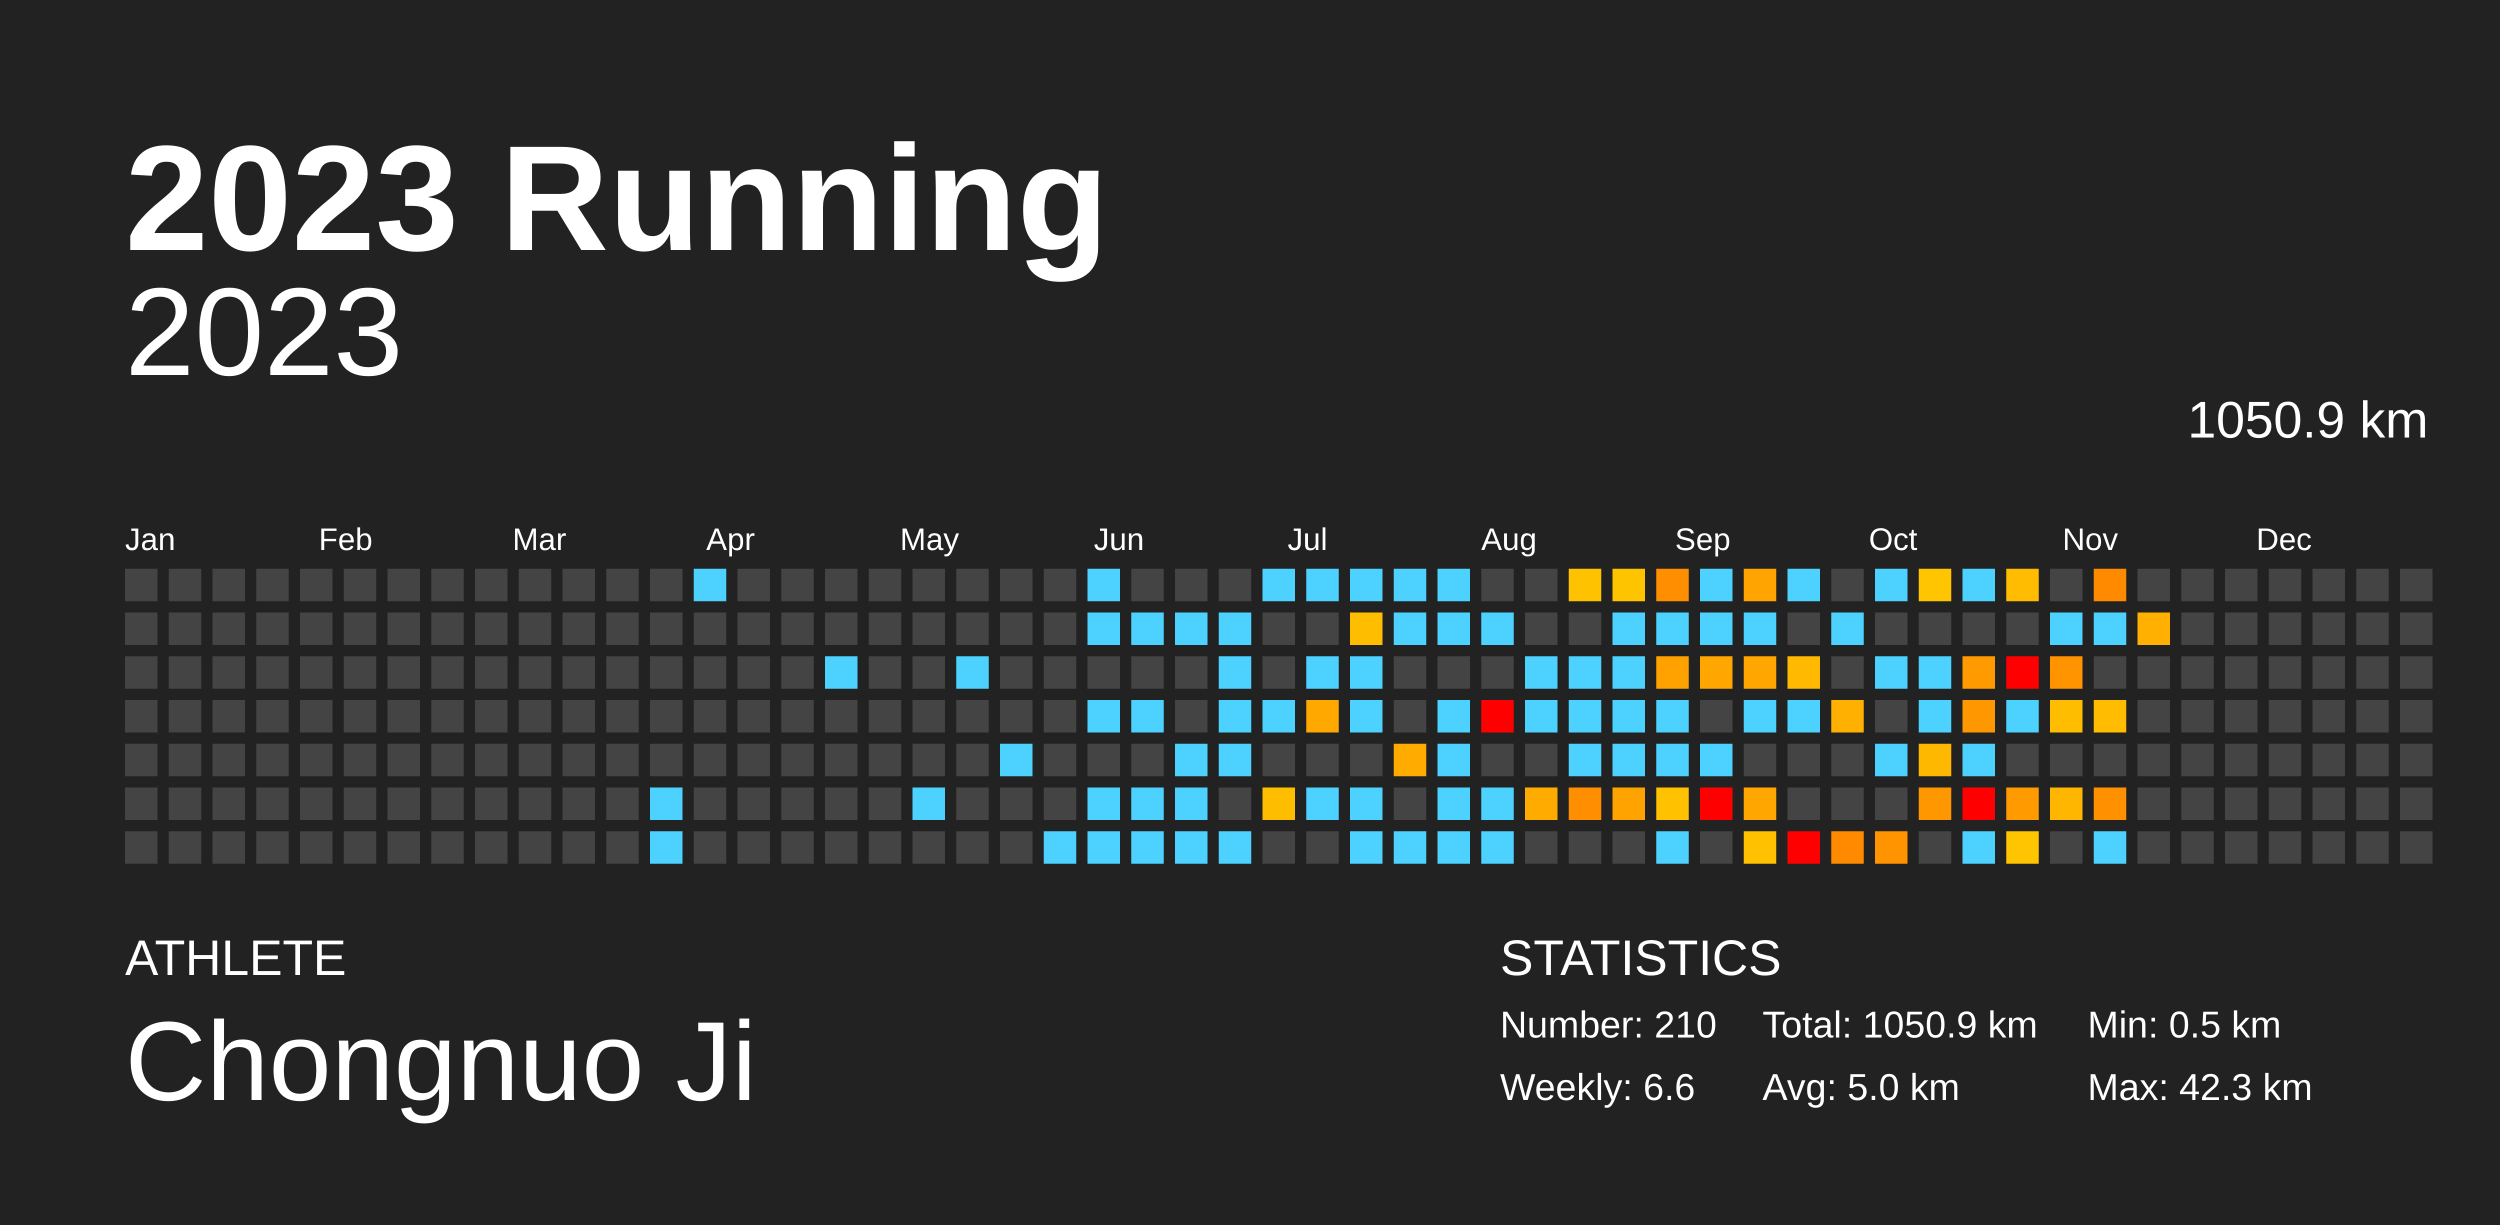
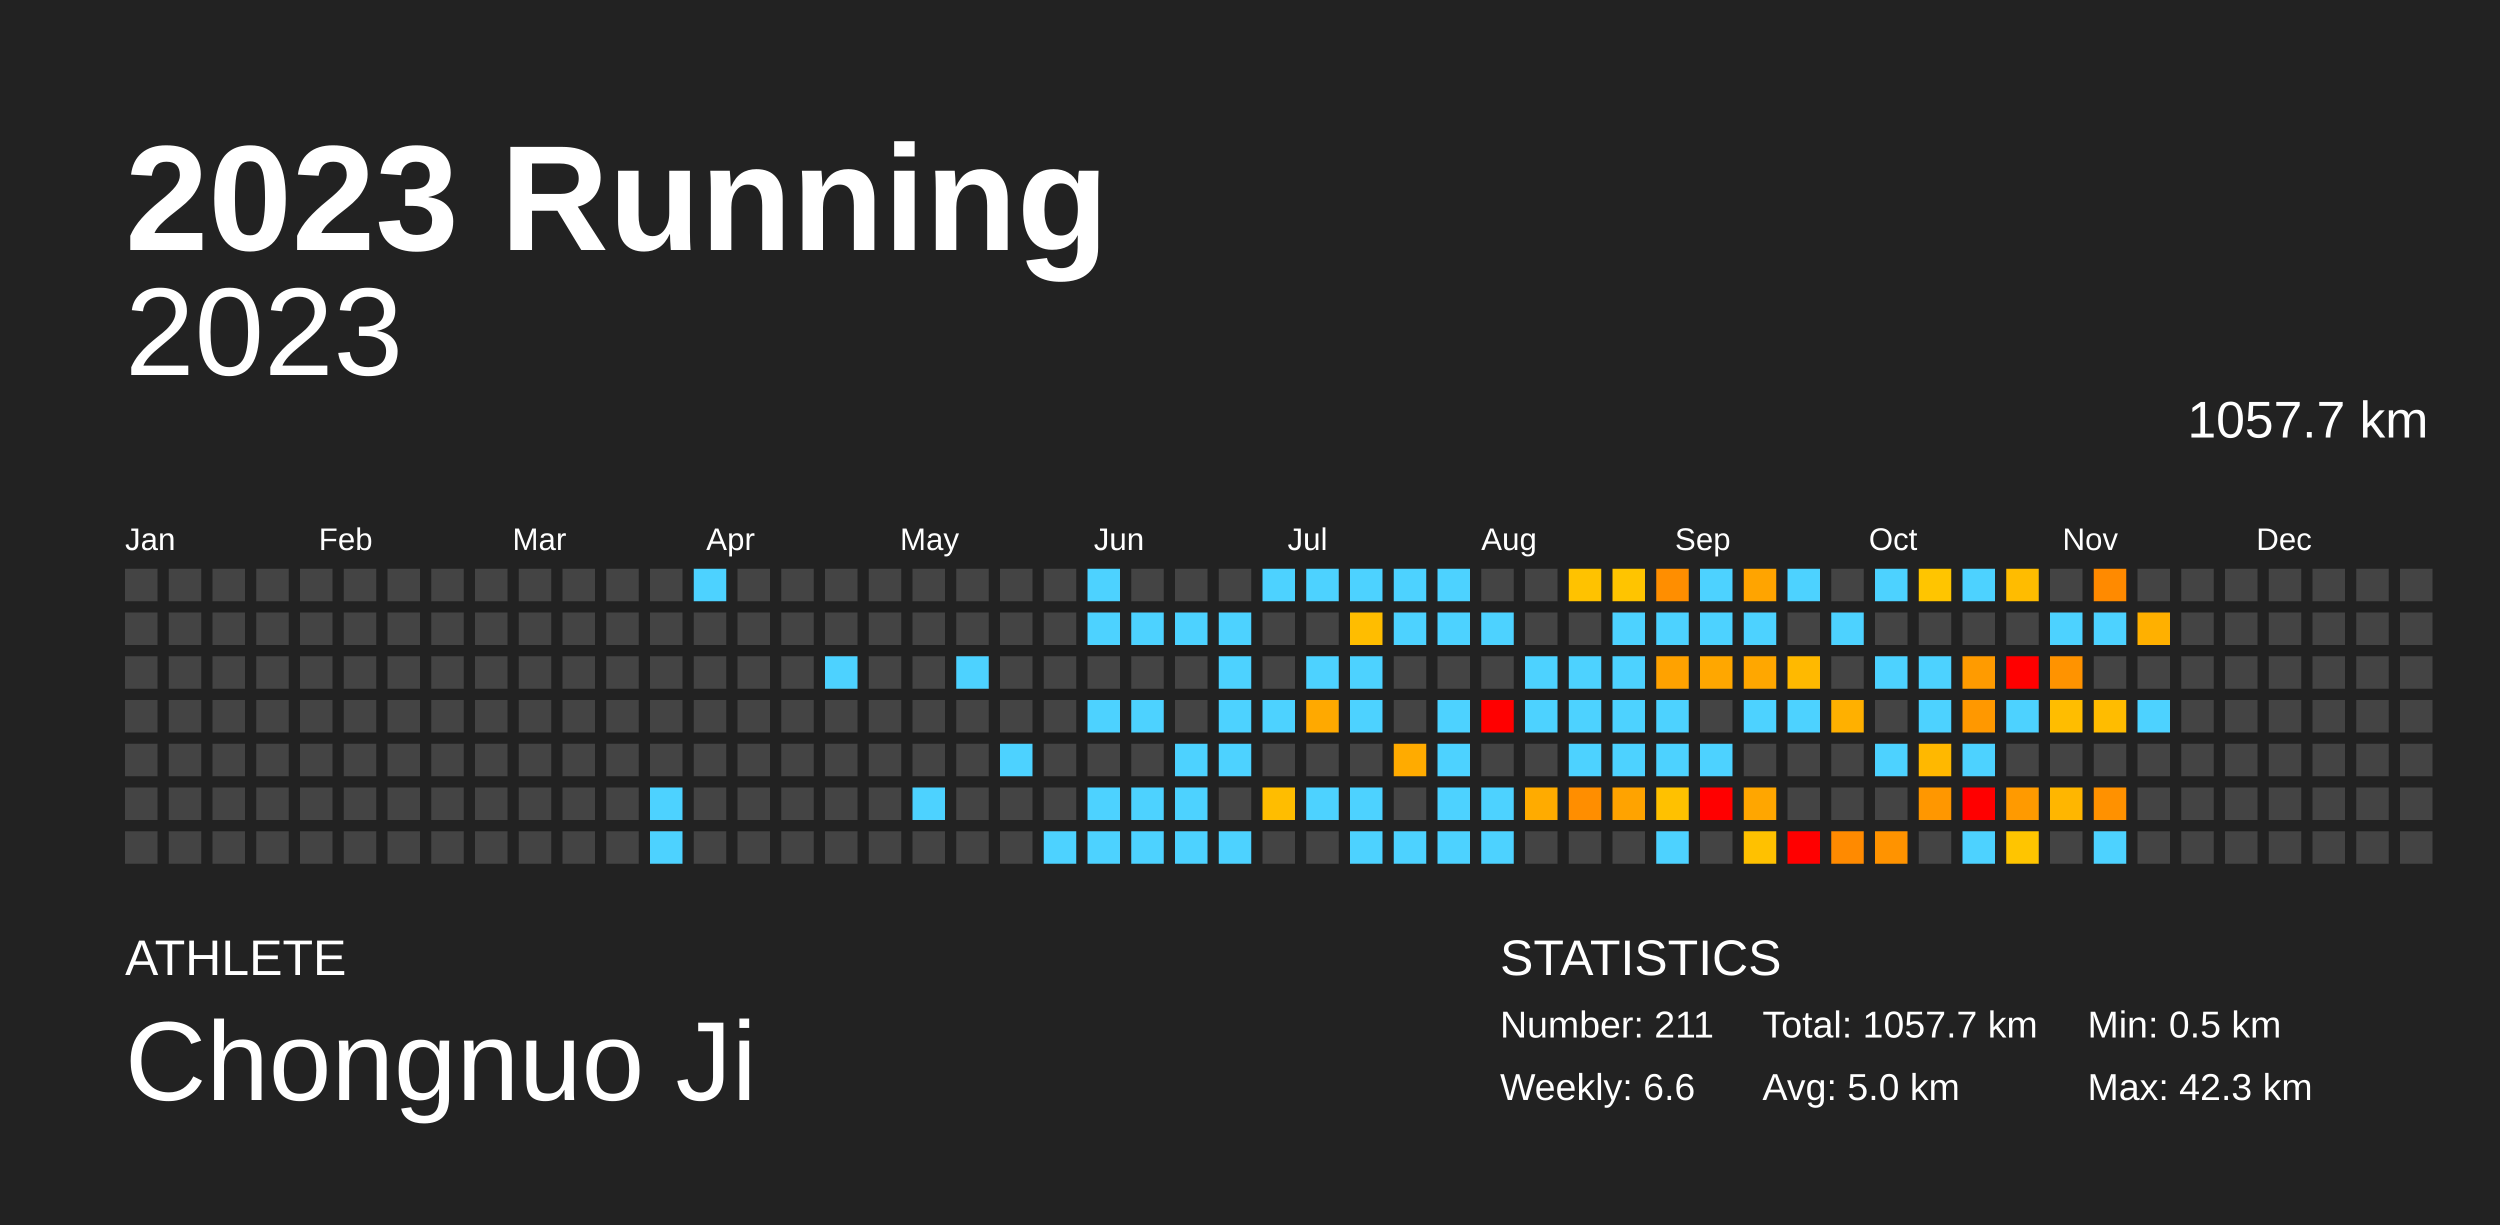
<svg xmlns="http://www.w3.org/2000/svg" baseProfile="full" height="98mm" version="1.1" viewBox="0,0,200,98" width="200mm">
  <defs />
  <rect fill="#222222" height="98" width="200" x="0" y="0" />
  <text fill="#FFFFFF" style="font-size:12px; font-family:Arial; font-weight:bold;" x="10" y="20">2023 Running</text>
  <text fill="#FFFFFF" style="font-size:4px; font-family:Arial" x="10" y="78">ATHLETE</text>
  <text fill="#FFFFFF" style="font-size:9px; font-family:Arial" x="10" y="88">Chongnuo Ji</text>
  <text fill="#FFFFFF" style="font-size:4px; font-family:Arial" x="120" y="78">STATISTICS</text>
-   <text fill="#FFFFFF" style="font-size:3px; font-family:Arial" x="120" y="83">Number: 210</text>
+   <text fill="#FFFFFF" style="font-size:3px; font-family:Arial" x="120" y="83">Number: 211</text>
  <text fill="#FFFFFF" style="font-size:3px; font-family:Arial" x="120" y="88">Weekly: 6.6</text>
-   <text fill="#FFFFFF" style="font-size:3px; font-family:Arial" x="141" y="83">Total: 1050.9 km</text>
+   <text fill="#FFFFFF" style="font-size:3px; font-family:Arial" x="141" y="83">Total: 1057.7 km</text>
  <text fill="#FFFFFF" style="font-size:3px; font-family:Arial" x="141" y="88">Avg: 5.0 km</text>
  <text fill="#FFFFFF" style="font-size:3px; font-family:Arial" x="167" y="83">Min: 0.5 km</text>
  <text fill="#FFFFFF" style="font-size:3px; font-family:Arial" x="167" y="88">Max: 42.3 km</text>
  <text alignment-baseline="hanging" fill="#FFFFFF" style="font-size:10.0px; font-family:Arial;" x="10" y="30">2023</text>
-   <text alignment-baseline="hanging" fill="#FFFFFF" style="font-size:4.125px; font-family:Arial;" x="175" y="35">1050.9 km</text>
+   <text alignment-baseline="hanging" fill="#FFFFFF" style="font-size:4.125px; font-family:Arial;" x="175" y="35">1057.7 km</text>
  <text fill="#FFFFFF" style="font-size:2.5px; font-family:Arial" x="10.0" y="44">Jan</text>
  <text fill="#FFFFFF" style="font-size:2.5px; font-family:Arial" x="25.5" y="44">Feb</text>
  <text fill="#FFFFFF" style="font-size:2.5px; font-family:Arial" x="41.0" y="44">Mar</text>
  <text fill="#FFFFFF" style="font-size:2.5px; font-family:Arial" x="56.5" y="44">Apr</text>
  <text fill="#FFFFFF" style="font-size:2.5px; font-family:Arial" x="72.0" y="44">May</text>
  <text fill="#FFFFFF" style="font-size:2.5px; font-family:Arial" x="87.5" y="44">Jun</text>
  <text fill="#FFFFFF" style="font-size:2.5px; font-family:Arial" x="103.0" y="44">Jul</text>
  <text fill="#FFFFFF" style="font-size:2.5px; font-family:Arial" x="118.5" y="44">Aug</text>
  <text fill="#FFFFFF" style="font-size:2.5px; font-family:Arial" x="134.0" y="44">Sep</text>
  <text fill="#FFFFFF" style="font-size:2.5px; font-family:Arial" x="149.5" y="44">Oct</text>
  <text fill="#FFFFFF" style="font-size:2.5px; font-family:Arial" x="165.0" y="44">Nov</text>
  <text fill="#FFFFFF" style="font-size:2.5px; font-family:Arial" x="180.5" y="44">Dec</text>
  <rect fill="#444444" height="2.6" width="2.6" x="10.0" y="45.5" />
  <rect fill="#444444" height="2.6" width="2.6" x="10.0" y="49.0" />
  <rect fill="#444444" height="2.6" width="2.6" x="10.0" y="52.5" />
  <rect fill="#444444" height="2.6" width="2.6" x="10.0" y="56.0" />
  <rect fill="#444444" height="2.6" width="2.6" x="10.0" y="59.5" />
  <rect fill="#444444" height="2.6" width="2.6" x="10.0" y="63.0" />
  <rect fill="#444444" height="2.6" width="2.6" x="10.0" y="66.5" />
  <rect fill="#444444" height="2.6" width="2.6" x="13.5" y="45.5" />
  <rect fill="#444444" height="2.6" width="2.6" x="13.5" y="49.0" />
  <rect fill="#444444" height="2.6" width="2.6" x="13.5" y="52.5" />
  <rect fill="#444444" height="2.6" width="2.6" x="13.5" y="56.0" />
  <rect fill="#444444" height="2.6" width="2.6" x="13.5" y="59.5" />
  <rect fill="#444444" height="2.6" width="2.6" x="13.5" y="63.0" />
  <rect fill="#444444" height="2.6" width="2.6" x="13.5" y="66.5" />
  <rect fill="#444444" height="2.6" width="2.6" x="17.0" y="45.5" />
  <rect fill="#444444" height="2.6" width="2.6" x="17.0" y="49.0" />
  <rect fill="#444444" height="2.6" width="2.6" x="17.0" y="52.5" />
  <rect fill="#444444" height="2.6" width="2.6" x="17.0" y="56.0" />
  <rect fill="#444444" height="2.6" width="2.6" x="17.0" y="59.5" />
  <rect fill="#444444" height="2.6" width="2.6" x="17.0" y="63.0" />
  <rect fill="#444444" height="2.6" width="2.6" x="17.0" y="66.5" />
  <rect fill="#444444" height="2.6" width="2.6" x="20.5" y="45.5" />
  <rect fill="#444444" height="2.6" width="2.6" x="20.5" y="49.0" />
  <rect fill="#444444" height="2.6" width="2.6" x="20.5" y="52.5" />
  <rect fill="#444444" height="2.6" width="2.6" x="20.5" y="56.0" />
  <rect fill="#444444" height="2.6" width="2.6" x="20.5" y="59.5" />
  <rect fill="#444444" height="2.6" width="2.6" x="20.5" y="63.0" />
  <rect fill="#444444" height="2.6" width="2.6" x="20.5" y="66.5" />
  <rect fill="#444444" height="2.6" width="2.6" x="24.0" y="45.5" />
  <rect fill="#444444" height="2.6" width="2.6" x="24.0" y="49.0" />
  <rect fill="#444444" height="2.6" width="2.6" x="24.0" y="52.5" />
  <rect fill="#444444" height="2.6" width="2.6" x="24.0" y="56.0" />
  <rect fill="#444444" height="2.6" width="2.6" x="24.0" y="59.5" />
  <rect fill="#444444" height="2.6" width="2.6" x="24.0" y="63.0" />
  <rect fill="#444444" height="2.6" width="2.6" x="24.0" y="66.5" />
  <rect fill="#444444" height="2.6" width="2.6" x="27.5" y="45.5" />
  <rect fill="#444444" height="2.6" width="2.6" x="27.5" y="49.0" />
  <rect fill="#444444" height="2.6" width="2.6" x="27.5" y="52.5" />
  <rect fill="#444444" height="2.6" width="2.6" x="27.5" y="56.0" />
  <rect fill="#444444" height="2.6" width="2.6" x="27.5" y="59.5" />
  <rect fill="#444444" height="2.6" width="2.6" x="27.5" y="63.0" />
  <rect fill="#444444" height="2.6" width="2.6" x="27.5" y="66.5" />
  <rect fill="#444444" height="2.6" width="2.6" x="31.0" y="45.5" />
  <rect fill="#444444" height="2.6" width="2.6" x="31.0" y="49.0" />
  <rect fill="#444444" height="2.6" width="2.6" x="31.0" y="52.5" />
  <rect fill="#444444" height="2.6" width="2.6" x="31.0" y="56.0" />
  <rect fill="#444444" height="2.6" width="2.6" x="31.0" y="59.5" />
  <rect fill="#444444" height="2.6" width="2.6" x="31.0" y="63.0" />
  <rect fill="#444444" height="2.6" width="2.6" x="31.0" y="66.5" />
  <rect fill="#444444" height="2.6" width="2.6" x="34.5" y="45.5" />
  <rect fill="#444444" height="2.6" width="2.6" x="34.5" y="49.0" />
  <rect fill="#444444" height="2.6" width="2.6" x="34.5" y="52.5" />
  <rect fill="#444444" height="2.6" width="2.6" x="34.5" y="56.0" />
  <rect fill="#444444" height="2.6" width="2.6" x="34.5" y="59.5" />
  <rect fill="#444444" height="2.6" width="2.6" x="34.5" y="63.0" />
  <rect fill="#444444" height="2.6" width="2.6" x="34.5" y="66.5" />
  <rect fill="#444444" height="2.6" width="2.6" x="38.0" y="45.5" />
  <rect fill="#444444" height="2.6" width="2.6" x="38.0" y="49.0" />
  <rect fill="#444444" height="2.6" width="2.6" x="38.0" y="52.5" />
  <rect fill="#444444" height="2.6" width="2.6" x="38.0" y="56.0" />
  <rect fill="#444444" height="2.6" width="2.6" x="38.0" y="59.5" />
  <rect fill="#444444" height="2.6" width="2.6" x="38.0" y="63.0" />
  <rect fill="#444444" height="2.6" width="2.6" x="38.0" y="66.5" />
  <rect fill="#444444" height="2.6" width="2.6" x="41.5" y="45.5" />
  <rect fill="#444444" height="2.6" width="2.6" x="41.5" y="49.0" />
  <rect fill="#444444" height="2.6" width="2.6" x="41.5" y="52.5" />
  <rect fill="#444444" height="2.6" width="2.6" x="41.5" y="56.0" />
  <rect fill="#444444" height="2.6" width="2.6" x="41.5" y="59.5" />
  <rect fill="#444444" height="2.6" width="2.6" x="41.5" y="63.0" />
  <rect fill="#444444" height="2.6" width="2.6" x="41.5" y="66.5" />
  <rect fill="#444444" height="2.6" width="2.6" x="45.0" y="45.5" />
  <rect fill="#444444" height="2.6" width="2.6" x="45.0" y="49.0" />
  <rect fill="#444444" height="2.6" width="2.6" x="45.0" y="52.5" />
  <rect fill="#444444" height="2.6" width="2.6" x="45.0" y="56.0" />
  <rect fill="#444444" height="2.6" width="2.6" x="45.0" y="59.5" />
  <rect fill="#444444" height="2.6" width="2.6" x="45.0" y="63.0" />
  <rect fill="#444444" height="2.6" width="2.6" x="45.0" y="66.5" />
  <rect fill="#444444" height="2.6" width="2.6" x="48.5" y="45.5" />
  <rect fill="#444444" height="2.6" width="2.6" x="48.5" y="49.0" />
  <rect fill="#444444" height="2.6" width="2.6" x="48.5" y="52.5" />
  <rect fill="#444444" height="2.6" width="2.6" x="48.5" y="56.0" />
  <rect fill="#444444" height="2.6" width="2.6" x="48.5" y="59.5" />
  <rect fill="#444444" height="2.6" width="2.6" x="48.5" y="63.0" />
  <rect fill="#444444" height="2.6" width="2.6" x="48.5" y="66.5" />
  <rect fill="#444444" height="2.6" width="2.6" x="52.0" y="45.5" />
  <rect fill="#444444" height="2.6" width="2.6" x="52.0" y="49.0" />
  <rect fill="#444444" height="2.6" width="2.6" x="52.0" y="52.5" />
  <rect fill="#444444" height="2.6" width="2.6" x="52.0" y="56.0" />
  <rect fill="#444444" height="2.6" width="2.6" x="52.0" y="59.5" />
  <rect fill="#4dd2ff" height="2.6" width="2.6" x="52.0" y="63.0" />
  <rect fill="#4dd2ff" height="2.6" width="2.6" x="52.0" y="66.5" />
  <rect fill="#4dd2ff" height="2.6" width="2.6" x="55.5" y="45.5" />
  <rect fill="#444444" height="2.6" width="2.6" x="55.5" y="49.0" />
  <rect fill="#444444" height="2.6" width="2.6" x="55.5" y="52.5" />
  <rect fill="#444444" height="2.6" width="2.6" x="55.5" y="56.0" />
  <rect fill="#444444" height="2.6" width="2.6" x="55.5" y="59.5" />
  <rect fill="#444444" height="2.6" width="2.6" x="55.5" y="63.0" />
  <rect fill="#444444" height="2.6" width="2.6" x="55.5" y="66.5" />
  <rect fill="#444444" height="2.6" width="2.6" x="59.0" y="45.5" />
  <rect fill="#444444" height="2.6" width="2.6" x="59.0" y="49.0" />
  <rect fill="#444444" height="2.6" width="2.6" x="59.0" y="52.5" />
  <rect fill="#444444" height="2.6" width="2.6" x="59.0" y="56.0" />
  <rect fill="#444444" height="2.6" width="2.6" x="59.0" y="59.5" />
  <rect fill="#444444" height="2.6" width="2.6" x="59.0" y="63.0" />
  <rect fill="#444444" height="2.6" width="2.6" x="59.0" y="66.5" />
  <rect fill="#444444" height="2.6" width="2.6" x="62.5" y="45.5" />
  <rect fill="#444444" height="2.6" width="2.6" x="62.5" y="49.0" />
  <rect fill="#444444" height="2.6" width="2.6" x="62.5" y="52.5" />
  <rect fill="#444444" height="2.6" width="2.6" x="62.5" y="56.0" />
  <rect fill="#444444" height="2.6" width="2.6" x="62.5" y="59.5" />
  <rect fill="#444444" height="2.6" width="2.6" x="62.5" y="63.0" />
  <rect fill="#444444" height="2.6" width="2.6" x="62.5" y="66.5" />
  <rect fill="#444444" height="2.6" width="2.6" x="66.0" y="45.5" />
  <rect fill="#444444" height="2.6" width="2.6" x="66.0" y="49.0" />
  <rect fill="#4dd2ff" height="2.6" width="2.6" x="66.0" y="52.5" />
  <rect fill="#444444" height="2.6" width="2.6" x="66.0" y="56.0" />
  <rect fill="#444444" height="2.6" width="2.6" x="66.0" y="59.5" />
  <rect fill="#444444" height="2.6" width="2.6" x="66.0" y="63.0" />
  <rect fill="#444444" height="2.6" width="2.6" x="66.0" y="66.5" />
  <rect fill="#444444" height="2.6" width="2.6" x="69.5" y="45.5" />
  <rect fill="#444444" height="2.6" width="2.6" x="69.5" y="49.0" />
  <rect fill="#444444" height="2.6" width="2.6" x="69.5" y="52.5" />
  <rect fill="#444444" height="2.6" width="2.6" x="69.5" y="56.0" />
  <rect fill="#444444" height="2.6" width="2.6" x="69.5" y="59.5" />
  <rect fill="#444444" height="2.6" width="2.6" x="69.5" y="63.0" />
  <rect fill="#444444" height="2.6" width="2.6" x="69.5" y="66.5" />
  <rect fill="#444444" height="2.6" width="2.6" x="73.0" y="45.5" />
  <rect fill="#444444" height="2.6" width="2.6" x="73.0" y="49.0" />
  <rect fill="#444444" height="2.6" width="2.6" x="73.0" y="52.5" />
  <rect fill="#444444" height="2.6" width="2.6" x="73.0" y="56.0" />
  <rect fill="#444444" height="2.6" width="2.6" x="73.0" y="59.5" />
  <rect fill="#4dd2ff" height="2.6" width="2.6" x="73.0" y="63.0" />
  <rect fill="#444444" height="2.6" width="2.6" x="73.0" y="66.5" />
  <rect fill="#444444" height="2.6" width="2.6" x="76.5" y="45.5" />
  <rect fill="#444444" height="2.6" width="2.6" x="76.5" y="49.0" />
  <rect fill="#4dd2ff" height="2.6" width="2.6" x="76.5" y="52.5" />
  <rect fill="#444444" height="2.6" width="2.6" x="76.5" y="56.0" />
  <rect fill="#444444" height="2.6" width="2.6" x="76.5" y="59.5" />
  <rect fill="#444444" height="2.6" width="2.6" x="76.5" y="63.0" />
  <rect fill="#444444" height="2.6" width="2.6" x="76.5" y="66.5" />
  <rect fill="#444444" height="2.6" width="2.6" x="80.0" y="45.5" />
  <rect fill="#444444" height="2.6" width="2.6" x="80.0" y="49.0" />
  <rect fill="#444444" height="2.6" width="2.6" x="80.0" y="52.5" />
  <rect fill="#444444" height="2.6" width="2.6" x="80.0" y="56.0" />
  <rect fill="#4dd2ff" height="2.6" width="2.6" x="80.0" y="59.5" />
  <rect fill="#444444" height="2.6" width="2.6" x="80.0" y="63.0" />
  <rect fill="#444444" height="2.6" width="2.6" x="80.0" y="66.5" />
  <rect fill="#444444" height="2.6" width="2.6" x="83.5" y="45.5" />
  <rect fill="#444444" height="2.6" width="2.6" x="83.5" y="49.0" />
  <rect fill="#444444" height="2.6" width="2.6" x="83.5" y="52.5" />
  <rect fill="#444444" height="2.6" width="2.6" x="83.5" y="56.0" />
  <rect fill="#444444" height="2.6" width="2.6" x="83.5" y="59.5" />
  <rect fill="#444444" height="2.6" width="2.6" x="83.5" y="63.0" />
  <rect fill="#4dd2ff" height="2.6" width="2.6" x="83.5" y="66.5" />
  <rect fill="#4dd2ff" height="2.6" width="2.6" x="87.0" y="45.5" />
  <rect fill="#4dd2ff" height="2.6" width="2.6" x="87.0" y="49.0" />
  <rect fill="#444444" height="2.6" width="2.6" x="87.0" y="52.5" />
  <rect fill="#4dd2ff" height="2.6" width="2.6" x="87.0" y="56.0" />
  <rect fill="#444444" height="2.6" width="2.6" x="87.0" y="59.5" />
  <rect fill="#4dd2ff" height="2.6" width="2.6" x="87.0" y="63.0" />
  <rect fill="#4dd2ff" height="2.6" width="2.6" x="87.0" y="66.5" />
  <rect fill="#444444" height="2.6" width="2.6" x="90.5" y="45.5" />
  <rect fill="#4dd2ff" height="2.6" width="2.6" x="90.5" y="49.0" />
  <rect fill="#444444" height="2.6" width="2.6" x="90.5" y="52.5" />
  <rect fill="#4dd2ff" height="2.6" width="2.6" x="90.5" y="56.0" />
  <rect fill="#444444" height="2.6" width="2.6" x="90.5" y="59.5" />
  <rect fill="#4dd2ff" height="2.6" width="2.6" x="90.5" y="63.0" />
  <rect fill="#4dd2ff" height="2.6" width="2.6" x="90.5" y="66.5" />
  <rect fill="#444444" height="2.6" width="2.6" x="94.0" y="45.5" />
  <rect fill="#4dd2ff" height="2.6" width="2.6" x="94.0" y="49.0" />
  <rect fill="#444444" height="2.6" width="2.6" x="94.0" y="52.5" />
  <rect fill="#444444" height="2.6" width="2.6" x="94.0" y="56.0" />
  <rect fill="#4dd2ff" height="2.6" width="2.6" x="94.0" y="59.5" />
  <rect fill="#4dd2ff" height="2.6" width="2.6" x="94.0" y="63.0" />
  <rect fill="#4dd2ff" height="2.6" width="2.6" x="94.0" y="66.5" />
  <rect fill="#444444" height="2.6" width="2.6" x="97.5" y="45.5" />
  <rect fill="#4dd2ff" height="2.6" width="2.6" x="97.5" y="49.0" />
  <rect fill="#4dd2ff" height="2.6" width="2.6" x="97.5" y="52.5" />
  <rect fill="#4dd2ff" height="2.6" width="2.6" x="97.5" y="56.0" />
  <rect fill="#4dd2ff" height="2.6" width="2.6" x="97.5" y="59.5" />
  <rect fill="#444444" height="2.6" width="2.6" x="97.5" y="63.0" />
  <rect fill="#4dd2ff" height="2.6" width="2.6" x="97.5" y="66.5" />
  <rect fill="#4dd2ff" height="2.6" width="2.6" x="101.0" y="45.5" />
  <rect fill="#444444" height="2.6" width="2.6" x="101.0" y="49.0" />
  <rect fill="#444444" height="2.6" width="2.6" x="101.0" y="52.5" />
  <rect fill="#4dd2ff" height="2.6" width="2.6" x="101.0" y="56.0" />
  <rect fill="#444444" height="2.6" width="2.6" x="101.0" y="59.5" />
  <rect fill="#ffbd00" height="2.6" width="2.6" x="101.0" y="63.0" />
  <rect fill="#444444" height="2.6" width="2.6" x="101.0" y="66.5" />
  <rect fill="#4dd2ff" height="2.6" width="2.6" x="104.5" y="45.5" />
  <rect fill="#444444" height="2.6" width="2.6" x="104.5" y="49.0" />
  <rect fill="#4dd2ff" height="2.6" width="2.6" x="104.5" y="52.5" />
  <rect fill="#ffa900" height="2.6" width="2.6" x="104.5" y="56.0" />
  <rect fill="#444444" height="2.6" width="2.6" x="104.5" y="59.5" />
  <rect fill="#4dd2ff" height="2.6" width="2.6" x="104.5" y="63.0" />
  <rect fill="#444444" height="2.6" width="2.6" x="104.5" y="66.5" />
  <rect fill="#4dd2ff" height="2.6" width="2.6" x="108.0" y="45.5" />
  <rect fill="#ffbd00" height="2.6" width="2.6" x="108.0" y="49.0" />
  <rect fill="#4dd2ff" height="2.6" width="2.6" x="108.0" y="52.5" />
  <rect fill="#4dd2ff" height="2.6" width="2.6" x="108.0" y="56.0" />
  <rect fill="#444444" height="2.6" width="2.6" x="108.0" y="59.5" />
  <rect fill="#4dd2ff" height="2.6" width="2.6" x="108.0" y="63.0" />
  <rect fill="#4dd2ff" height="2.6" width="2.6" x="108.0" y="66.5" />
  <rect fill="#4dd2ff" height="2.6" width="2.6" x="111.5" y="45.5" />
  <rect fill="#4dd2ff" height="2.6" width="2.6" x="111.5" y="49.0" />
  <rect fill="#444444" height="2.6" width="2.6" x="111.5" y="52.5" />
  <rect fill="#444444" height="2.6" width="2.6" x="111.5" y="56.0" />
  <rect fill="#ffab00" height="2.6" width="2.6" x="111.5" y="59.5" />
  <rect fill="#444444" height="2.6" width="2.6" x="111.5" y="63.0" />
  <rect fill="#4dd2ff" height="2.6" width="2.6" x="111.5" y="66.5" />
  <rect fill="#4dd2ff" height="2.6" width="2.6" x="115.0" y="45.5" />
  <rect fill="#4dd2ff" height="2.6" width="2.6" x="115.0" y="49.0" />
  <rect fill="#444444" height="2.6" width="2.6" x="115.0" y="52.5" />
  <rect fill="#4dd2ff" height="2.6" width="2.6" x="115.0" y="56.0" />
  <rect fill="#4dd2ff" height="2.6" width="2.6" x="115.0" y="59.5" />
  <rect fill="#4dd2ff" height="2.6" width="2.6" x="115.0" y="63.0" />
  <rect fill="#4dd2ff" height="2.6" width="2.6" x="115.0" y="66.5" />
  <rect fill="#444444" height="2.6" width="2.6" x="118.5" y="45.5" />
  <rect fill="#4dd2ff" height="2.6" width="2.6" x="118.5" y="49.0" />
  <rect fill="#444444" height="2.6" width="2.6" x="118.5" y="52.5" />
  <rect fill="red" height="2.6" width="2.6" x="118.5" y="56.0" />
  <rect fill="#444444" height="2.6" width="2.6" x="118.5" y="59.5" />
  <rect fill="#4dd2ff" height="2.6" width="2.6" x="118.5" y="63.0" />
  <rect fill="#4dd2ff" height="2.6" width="2.6" x="118.5" y="66.5" />
  <rect fill="#444444" height="2.6" width="2.6" x="122.0" y="45.5" />
  <rect fill="#444444" height="2.6" width="2.6" x="122.0" y="49.0" />
  <rect fill="#4dd2ff" height="2.6" width="2.6" x="122.0" y="52.5" />
  <rect fill="#4dd2ff" height="2.6" width="2.6" x="122.0" y="56.0" />
  <rect fill="#444444" height="2.6" width="2.6" x="122.0" y="59.5" />
  <rect fill="#ffab00" height="2.6" width="2.6" x="122.0" y="63.0" />
  <rect fill="#444444" height="2.6" width="2.6" x="122.0" y="66.5" />
  <rect fill="#ffc200" height="2.6" width="2.6" x="125.5" y="45.5" />
  <rect fill="#444444" height="2.6" width="2.6" x="125.5" y="49.0" />
  <rect fill="#4dd2ff" height="2.6" width="2.6" x="125.5" y="52.5" />
  <rect fill="#4dd2ff" height="2.6" width="2.6" x="125.5" y="56.0" />
  <rect fill="#4dd2ff" height="2.6" width="2.6" x="125.5" y="59.5" />
  <rect fill="#ff8e00" height="2.6" width="2.6" x="125.5" y="63.0" />
  <rect fill="#444444" height="2.6" width="2.6" x="125.5" y="66.5" />
  <rect fill="#ffc400" height="2.6" width="2.6" x="129.0" y="45.5" />
  <rect fill="#4dd2ff" height="2.6" width="2.6" x="129.0" y="49.0" />
  <rect fill="#4dd2ff" height="2.6" width="2.6" x="129.0" y="52.5" />
  <rect fill="#4dd2ff" height="2.6" width="2.6" x="129.0" y="56.0" />
  <rect fill="#4dd2ff" height="2.6" width="2.6" x="129.0" y="59.5" />
  <rect fill="#ffa300" height="2.6" width="2.6" x="129.0" y="63.0" />
  <rect fill="#444444" height="2.6" width="2.6" x="129.0" y="66.5" />
  <rect fill="#ff8e00" height="2.6" width="2.6" x="132.5" y="45.5" />
  <rect fill="#4dd2ff" height="2.6" width="2.6" x="132.5" y="49.0" />
  <rect fill="#ffa200" height="2.6" width="2.6" x="132.5" y="52.5" />
  <rect fill="#4dd2ff" height="2.6" width="2.6" x="132.5" y="56.0" />
  <rect fill="#4dd2ff" height="2.6" width="2.6" x="132.5" y="59.5" />
  <rect fill="#ffc100" height="2.6" width="2.6" x="132.5" y="63.0" />
  <rect fill="#4dd2ff" height="2.6" width="2.6" x="132.5" y="66.5" />
  <rect fill="#4dd2ff" height="2.6" width="2.6" x="136.0" y="45.5" />
  <rect fill="#4dd2ff" height="2.6" width="2.6" x="136.0" y="49.0" />
  <rect fill="#ffa700" height="2.6" width="2.6" x="136.0" y="52.5" />
  <rect fill="#444444" height="2.6" width="2.6" x="136.0" y="56.0" />
  <rect fill="#4dd2ff" height="2.6" width="2.6" x="136.0" y="59.5" />
  <rect fill="red" height="2.6" width="2.6" x="136.0" y="63.0" />
  <rect fill="#444444" height="2.6" width="2.6" x="136.0" y="66.5" />
  <rect fill="#ffa400" height="2.6" width="2.6" x="139.5" y="45.5" />
  <rect fill="#4dd2ff" height="2.6" width="2.6" x="139.5" y="49.0" />
  <rect fill="#ffa700" height="2.6" width="2.6" x="139.5" y="52.5" />
  <rect fill="#4dd2ff" height="2.6" width="2.6" x="139.5" y="56.0" />
  <rect fill="#444444" height="2.6" width="2.6" x="139.5" y="59.5" />
  <rect fill="#ffa600" height="2.6" width="2.6" x="139.5" y="63.0" />
  <rect fill="#ffc100" height="2.6" width="2.6" x="139.5" y="66.5" />
  <rect fill="#4dd2ff" height="2.6" width="2.6" x="143.0" y="45.5" />
  <rect fill="#444444" height="2.6" width="2.6" x="143.0" y="49.0" />
  <rect fill="#ffb900" height="2.6" width="2.6" x="143.0" y="52.5" />
  <rect fill="#4dd2ff" height="2.6" width="2.6" x="143.0" y="56.0" />
  <rect fill="#444444" height="2.6" width="2.6" x="143.0" y="59.5" />
  <rect fill="#444444" height="2.6" width="2.6" x="143.0" y="63.0" />
  <rect fill="red" height="2.6" width="2.6" x="143.0" y="66.5" />
  <rect fill="#444444" height="2.6" width="2.6" x="146.5" y="45.5" />
  <rect fill="#4dd2ff" height="2.6" width="2.6" x="146.5" y="49.0" />
  <rect fill="#444444" height="2.6" width="2.6" x="146.5" y="52.5" />
  <rect fill="#ffb000" height="2.6" width="2.6" x="146.5" y="56.0" />
  <rect fill="#444444" height="2.6" width="2.6" x="146.5" y="59.5" />
  <rect fill="#444444" height="2.6" width="2.6" x="146.5" y="63.0" />
  <rect fill="#ff8a00" height="2.6" width="2.6" x="146.5" y="66.5" />
  <rect fill="#4dd2ff" height="2.6" width="2.6" x="150.0" y="45.5" />
  <rect fill="#444444" height="2.6" width="2.6" x="150.0" y="49.0" />
  <rect fill="#4dd2ff" height="2.6" width="2.6" x="150.0" y="52.5" />
  <rect fill="#444444" height="2.6" width="2.6" x="150.0" y="56.0" />
  <rect fill="#4dd2ff" height="2.6" width="2.6" x="150.0" y="59.5" />
  <rect fill="#444444" height="2.6" width="2.6" x="150.0" y="63.0" />
  <rect fill="#ff9300" height="2.6" width="2.6" x="150.0" y="66.5" />
  <rect fill="#ffc500" height="2.6" width="2.6" x="153.5" y="45.5" />
  <rect fill="#444444" height="2.6" width="2.6" x="153.5" y="49.0" />
  <rect fill="#4dd2ff" height="2.6" width="2.6" x="153.5" y="52.5" />
  <rect fill="#4dd2ff" height="2.6" width="2.6" x="153.5" y="56.0" />
  <rect fill="#ffb800" height="2.6" width="2.6" x="153.5" y="59.5" />
  <rect fill="#ff9700" height="2.6" width="2.6" x="153.5" y="63.0" />
  <rect fill="#444444" height="2.6" width="2.6" x="153.5" y="66.5" />
  <rect fill="#4dd2ff" height="2.6" width="2.6" x="157.0" y="45.5" />
  <rect fill="#444444" height="2.6" width="2.6" x="157.0" y="49.0" />
  <rect fill="#ff9b00" height="2.6" width="2.6" x="157.0" y="52.5" />
  <rect fill="#ff9800" height="2.6" width="2.6" x="157.0" y="56.0" />
  <rect fill="#4dd2ff" height="2.6" width="2.6" x="157.0" y="59.5" />
  <rect fill="red" height="2.6" width="2.6" x="157.0" y="63.0" />
  <rect fill="#4dd2ff" height="2.6" width="2.6" x="157.0" y="66.5" />
  <rect fill="#ffbc00" height="2.6" width="2.6" x="160.5" y="45.5" />
  <rect fill="#444444" height="2.6" width="2.6" x="160.5" y="49.0" />
  <rect fill="red" height="2.6" width="2.6" x="160.5" y="52.5" />
  <rect fill="#4dd2ff" height="2.6" width="2.6" x="160.5" y="56.0" />
  <rect fill="#444444" height="2.6" width="2.6" x="160.5" y="59.5" />
  <rect fill="#ff9a00" height="2.6" width="2.6" x="160.5" y="63.0" />
  <rect fill="#ffc500" height="2.6" width="2.6" x="160.5" y="66.5" />
  <rect fill="#444444" height="2.6" width="2.6" x="164.0" y="45.5" />
  <rect fill="#4dd2ff" height="2.6" width="2.6" x="164.0" y="49.0" />
  <rect fill="#ff9300" height="2.6" width="2.6" x="164.0" y="52.5" />
  <rect fill="#ffbd00" height="2.6" width="2.6" x="164.0" y="56.0" />
  <rect fill="#444444" height="2.6" width="2.6" x="164.0" y="59.5" />
  <rect fill="#ffb600" height="2.6" width="2.6" x="164.0" y="63.0" />
  <rect fill="#444444" height="2.6" width="2.6" x="164.0" y="66.5" />
  <rect fill="#ff8a00" height="2.6" width="2.6" x="167.5" y="45.5" />
  <rect fill="#4dd2ff" height="2.6" width="2.6" x="167.5" y="49.0" />
  <rect fill="#444444" height="2.6" width="2.6" x="167.5" y="52.5" />
  <rect fill="#ffbc00" height="2.6" width="2.6" x="167.5" y="56.0" />
  <rect fill="#444444" height="2.6" width="2.6" x="167.5" y="59.5" />
  <rect fill="#ff9100" height="2.6" width="2.6" x="167.5" y="63.0" />
  <rect fill="#4dd2ff" height="2.6" width="2.6" x="167.5" y="66.5" />
  <rect fill="#444444" height="2.6" width="2.6" x="171.0" y="45.5" />
  <rect fill="#ffb000" height="2.6" width="2.6" x="171.0" y="49.0" />
  <rect fill="#444444" height="2.6" width="2.6" x="171.0" y="52.5" />
-   <rect fill="#444444" height="2.6" width="2.6" x="171.0" y="56.0" />
+   <rect fill="#4dd2ff" height="2.6" width="2.6" x="171.0" y="56.0" />
  <rect fill="#444444" height="2.6" width="2.6" x="171.0" y="59.5" />
  <rect fill="#444444" height="2.6" width="2.6" x="171.0" y="63.0" />
  <rect fill="#444444" height="2.6" width="2.6" x="171.0" y="66.5" />
  <rect fill="#444444" height="2.6" width="2.6" x="174.5" y="45.5" />
  <rect fill="#444444" height="2.6" width="2.6" x="174.5" y="49.0" />
  <rect fill="#444444" height="2.6" width="2.6" x="174.5" y="52.5" />
  <rect fill="#444444" height="2.6" width="2.6" x="174.5" y="56.0" />
  <rect fill="#444444" height="2.6" width="2.6" x="174.5" y="59.5" />
  <rect fill="#444444" height="2.6" width="2.6" x="174.5" y="63.0" />
  <rect fill="#444444" height="2.6" width="2.6" x="174.5" y="66.5" />
  <rect fill="#444444" height="2.6" width="2.6" x="178.0" y="45.5" />
  <rect fill="#444444" height="2.6" width="2.6" x="178.0" y="49.0" />
  <rect fill="#444444" height="2.6" width="2.6" x="178.0" y="52.5" />
  <rect fill="#444444" height="2.6" width="2.6" x="178.0" y="56.0" />
  <rect fill="#444444" height="2.6" width="2.6" x="178.0" y="59.5" />
  <rect fill="#444444" height="2.6" width="2.6" x="178.0" y="63.0" />
  <rect fill="#444444" height="2.6" width="2.6" x="178.0" y="66.5" />
  <rect fill="#444444" height="2.6" width="2.6" x="181.5" y="45.5" />
  <rect fill="#444444" height="2.6" width="2.6" x="181.5" y="49.0" />
  <rect fill="#444444" height="2.6" width="2.6" x="181.5" y="52.5" />
  <rect fill="#444444" height="2.6" width="2.6" x="181.5" y="56.0" />
  <rect fill="#444444" height="2.6" width="2.6" x="181.5" y="59.5" />
  <rect fill="#444444" height="2.6" width="2.6" x="181.5" y="63.0" />
  <rect fill="#444444" height="2.6" width="2.6" x="181.5" y="66.5" />
  <rect fill="#444444" height="2.6" width="2.6" x="185.0" y="45.5" />
  <rect fill="#444444" height="2.6" width="2.6" x="185.0" y="49.0" />
  <rect fill="#444444" height="2.6" width="2.6" x="185.0" y="52.5" />
  <rect fill="#444444" height="2.6" width="2.6" x="185.0" y="56.0" />
  <rect fill="#444444" height="2.6" width="2.6" x="185.0" y="59.5" />
  <rect fill="#444444" height="2.6" width="2.6" x="185.0" y="63.0" />
  <rect fill="#444444" height="2.6" width="2.6" x="185.0" y="66.5" />
  <rect fill="#444444" height="2.6" width="2.6" x="188.5" y="45.5" />
  <rect fill="#444444" height="2.6" width="2.6" x="188.5" y="49.0" />
  <rect fill="#444444" height="2.6" width="2.6" x="188.5" y="52.5" />
  <rect fill="#444444" height="2.6" width="2.6" x="188.5" y="56.0" />
  <rect fill="#444444" height="2.6" width="2.6" x="188.5" y="59.5" />
  <rect fill="#444444" height="2.6" width="2.6" x="188.5" y="63.0" />
  <rect fill="#444444" height="2.6" width="2.6" x="188.5" y="66.5" />
  <rect fill="#444444" height="2.6" width="2.6" x="192.0" y="45.5" />
  <rect fill="#444444" height="2.6" width="2.6" x="192.0" y="49.0" />
  <rect fill="#444444" height="2.6" width="2.6" x="192.0" y="52.5" />
  <rect fill="#444444" height="2.6" width="2.6" x="192.0" y="56.0" />
  <rect fill="#444444" height="2.6" width="2.6" x="192.0" y="59.5" />
  <rect fill="#444444" height="2.6" width="2.6" x="192.0" y="63.0" />
  <rect fill="#444444" height="2.6" width="2.6" x="192.0" y="66.5" />
</svg>
